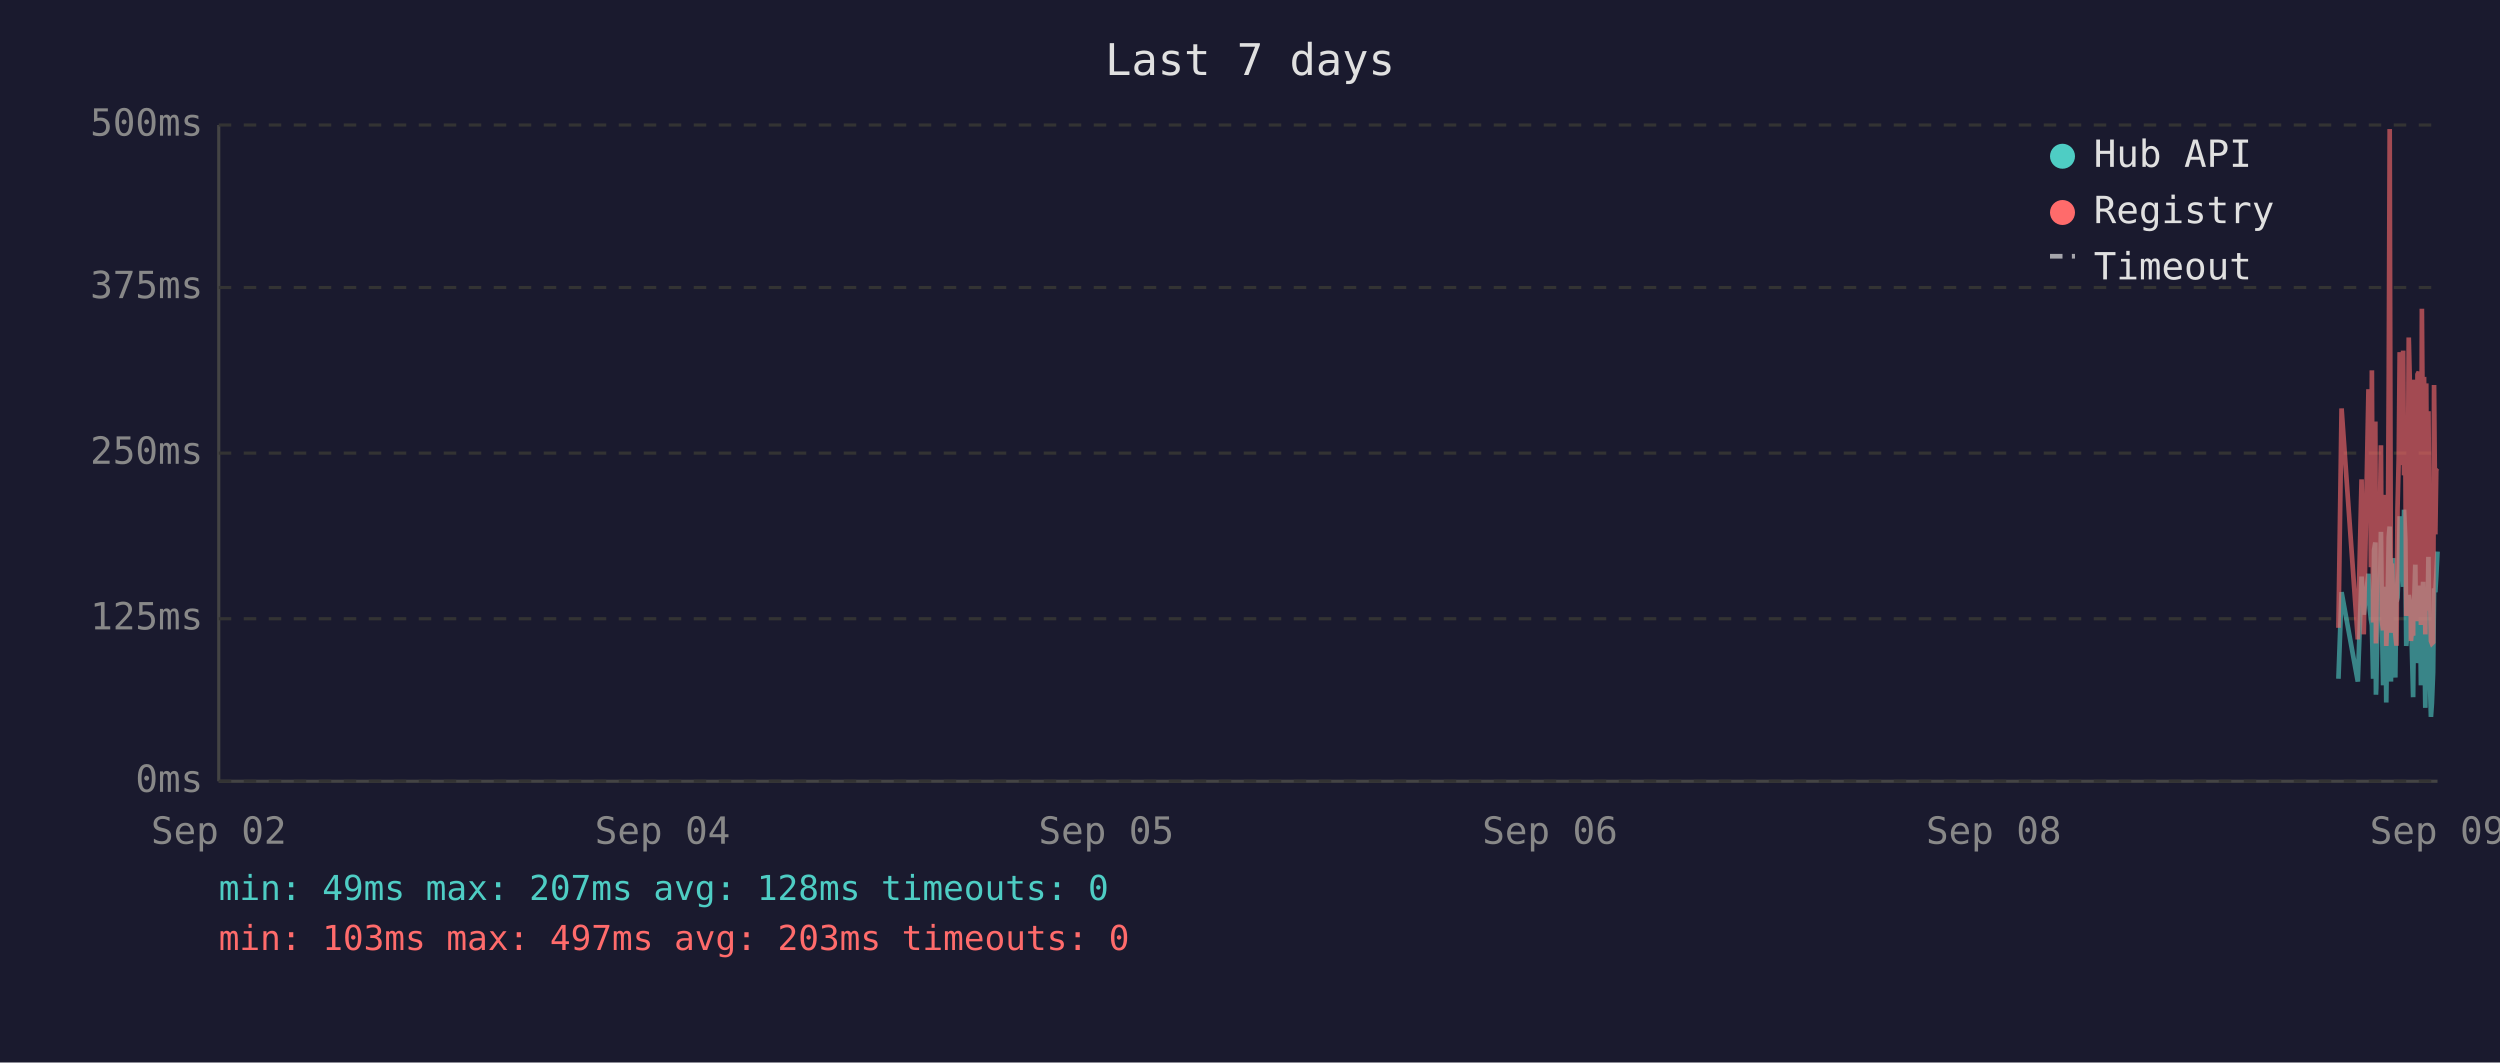
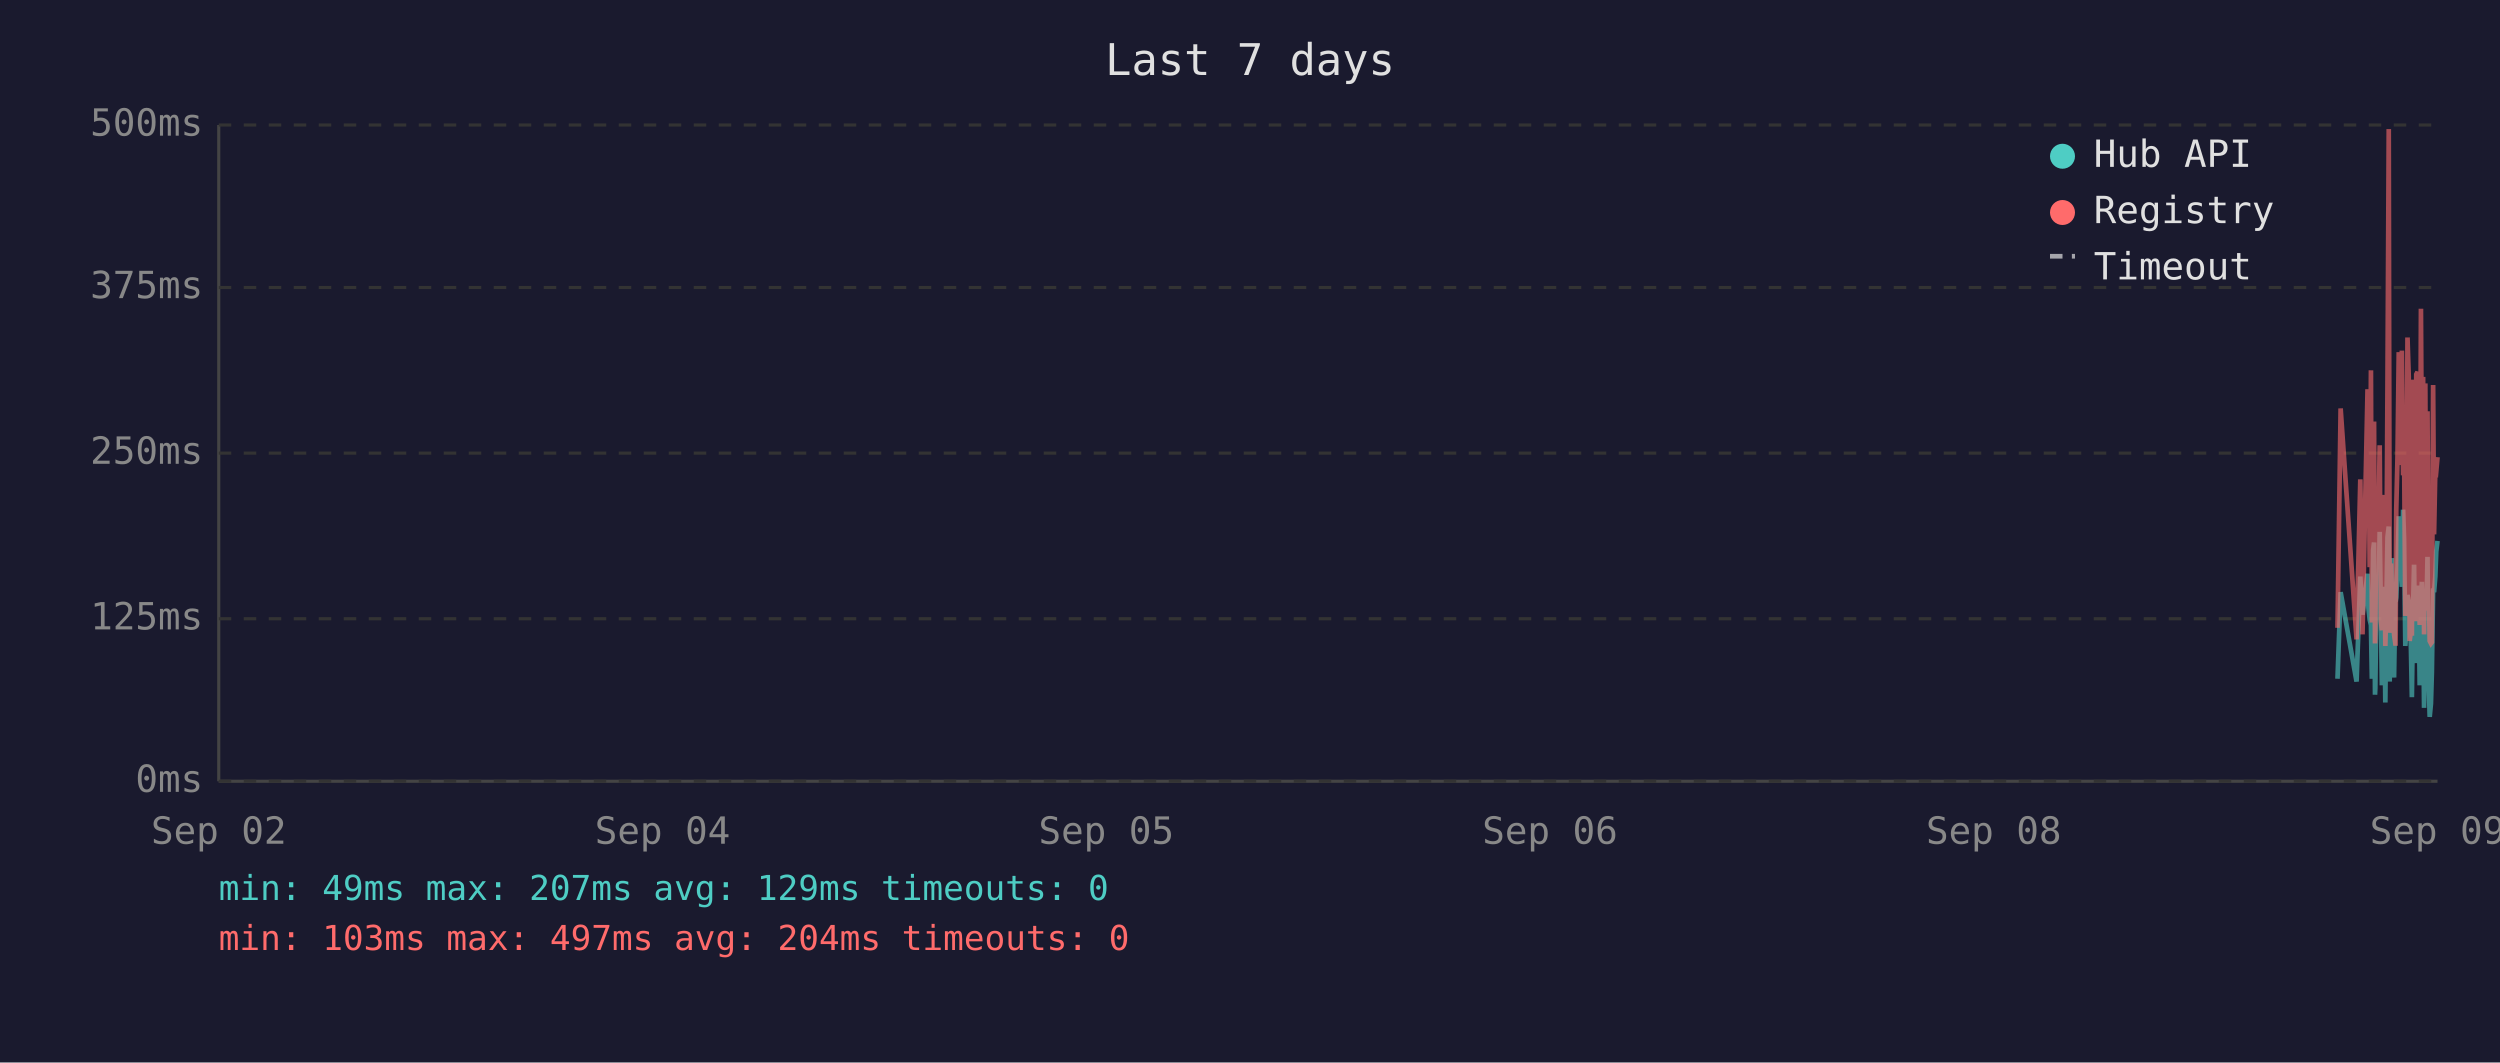
<svg xmlns="http://www.w3.org/2000/svg" viewBox="0 0 800 340" font-family="monospace" font-size="12">
  <rect width="800" height="340" fill="#1a1a2e" />
  <text x="400" y="24" fill="#e0e0e0" font-size="14" text-anchor="middle">Last 7 days</text>
  <line x1="70" y1="40" x2="70" y2="250" stroke="#444" stroke-width="1" />
  <line x1="70" y1="250" x2="780" y2="250" stroke="#444" stroke-width="1" />
  <line x1="70" y1="250" x2="780" y2="250" stroke="#333" stroke-width="1" stroke-dasharray="4" />
  <text x="65" y="250" fill="#888" text-anchor="end" dominant-baseline="middle">0ms</text>
  <line x1="70" y1="198" x2="780" y2="198" stroke="#333" stroke-width="1" stroke-dasharray="4" />
  <text x="65" y="198" fill="#888" text-anchor="end" dominant-baseline="middle">125ms</text>
  <line x1="70" y1="145" x2="780" y2="145" stroke="#333" stroke-width="1" stroke-dasharray="4" />
  <text x="65" y="145" fill="#888" text-anchor="end" dominant-baseline="middle">250ms</text>
  <line x1="70" y1="92" x2="780" y2="92" stroke="#333" stroke-width="1" stroke-dasharray="4" />
  <text x="65" y="92" fill="#888" text-anchor="end" dominant-baseline="middle">375ms</text>
  <line x1="70" y1="40" x2="780" y2="40" stroke="#333" stroke-width="1" stroke-dasharray="4" />
  <text x="65" y="40" fill="#888" text-anchor="end" dominant-baseline="middle">500ms</text>
  <text x="70" y="270" fill="#888" text-anchor="middle">Sep 02</text>
  <text x="212" y="270" fill="#888" text-anchor="middle">Sep 04</text>
  <text x="354" y="270" fill="#888" text-anchor="middle">Sep 05</text>
  <text x="496" y="270" fill="#888" text-anchor="middle">Sep 06</text>
  <text x="638" y="270" fill="#888" text-anchor="middle">Sep 08</text>
  <text x="780" y="270" fill="#888" text-anchor="middle">Sep 09</text>
-   <polyline points="748.3,217.2 749.3,189.5 754.5,218.1 755.7,184.5 756.4,196.7 757.9,183.6 758.3,194.6 758.7,198.3 759.0,200.0 759.4,217.2 759.7,176.1 760.1,173.6 760.3,222.3 760.4,220.2 760.8,197.5 761.1,192.5 761.5,194.6 761.9,170.2 762.2,196.7 762.6,219.3 762.9,191.2 763.3,187.8 763.6,224.8 764.0,196.2 764.4,171.9 764.7,168.5 765.1,218.1 765.4,184.1 765.8,178.6 766.1,211.8 766.5,216.8 766.8,191.2 766.9,192.5 767.2,191.2 767.6,181.5 767.9,165.2 768.3,183.2 768.6,177.8 769.0,187.8 769.3,163.1 769.7,172.7 770.0,206.7 770.4,202.1 770.8,190.4 771.1,192.5 771.5,193.7 771.8,207.6 772.2,223.1 772.5,193.7 772.9,180.7 773.2,212.2 773.6,193.7 774.0,192.5 774.3,187.4 774.7,219.3 775.0,192.5 775.4,186.2 775.7,196.2 776.1,226.5 776.4,191.6 776.8,199.6 777.1,178.2 777.5,215.1 777.9,229.4 778.2,225.2 778.6,215.1 778.9,188.3 779.3,189.5 779.6,184.5 780.0,176.5" fill="none" stroke="#4ecdc4" stroke-width="1.5" opacity="0.6" />
-   <polyline points="748.3,200.9 749.3,130.7 754.5,204.6 755.7,153.4 756.4,203.0 757.9,125.3 758.3,125.3 758.7,181.5 759.0,118.5 759.4,199.2 759.7,162.6 760.1,134.9 760.3,205.9 760.4,201.7 760.8,168.1 761.1,158.0 761.5,168.1 761.9,142.5 762.2,198.8 762.6,201.7 762.9,162.2 763.3,158.4 763.6,206.7 764.0,194.6 764.4,121.9 764.7,41.3 765.1,202.5 765.4,180.3 765.8,202.5 766.1,198.3 766.5,203.0 766.8,205.9 766.9,205.9 767.2,163.1 767.6,146.3 767.9,112.7 768.3,136.2 768.6,148.8 769.0,112.2 769.3,152.1 769.7,143.3 770.0,197.1 770.4,179.9 770.8,108.0 771.1,120.6 771.5,205.1 771.8,201.7 772.2,203.4 772.5,121.5 772.9,168.9 773.2,198.8 773.6,119.8 774.0,119.0 774.3,162.6 774.7,200.0 775.0,98.8 775.4,151.3 775.7,120.6 776.1,203.0 776.4,122.7 776.8,195.4 777.1,131.6 777.5,183.2 777.9,205.1 778.2,205.9 778.6,205.5 778.9,123.2 779.3,171.0 779.6,150.5 780.0,150.9" fill="none" stroke="#ff6b6b" stroke-width="1.5" opacity="0.6" />
+   <polyline points="748.0,217.2 749.0,189.5 754.1,218.1 755.3,184.5 756.0,196.7 757.6,183.6 757.9,194.6 758.3,198.3 758.7,200.0 759.0,217.2 759.4,176.1 759.7,173.6 760.0,222.3 760.1,220.2 760.4,197.5 760.8,192.5 761.1,194.6 761.5,170.2 761.9,196.7 762.2,219.3 762.6,191.2 762.9,187.8 763.3,224.8 763.6,196.2 764.0,171.9 764.4,168.5 764.7,218.1 765.1,184.1 765.4,178.6 765.8,211.8 766.1,216.8 766.5,191.2 766.6,192.5 766.8,191.2 767.2,181.5 767.6,165.2 767.9,183.2 768.3,177.8 768.6,187.8 769.0,163.1 769.3,172.7 769.7,206.7 770.0,202.1 770.4,190.4 770.8,192.5 771.1,193.7 771.5,207.6 771.8,223.1 772.2,193.7 772.5,180.7 772.9,212.2 773.2,193.7 773.6,192.5 773.9,187.4 774.3,219.3 774.7,192.5 775.0,186.2 775.4,196.2 775.7,226.5 776.1,191.6 776.4,199.6 776.8,178.2 777.1,215.1 777.5,229.4 777.9,225.2 778.2,215.1 778.6,188.3 778.9,189.5 779.3,184.5 779.6,176.5 780.0,173.1" fill="none" stroke="#4ecdc4" stroke-width="1.5" opacity="0.6" />
+   <polyline points="748.0,200.9 749.0,130.7 754.1,204.6 755.3,153.4 756.0,203.0 757.6,125.3 757.9,125.3 758.3,181.5 758.7,118.5 759.0,199.2 759.4,162.6 759.7,134.9 760.0,205.9 760.1,201.7 760.4,168.1 760.8,158.0 761.1,168.1 761.5,142.5 761.9,198.8 762.2,201.7 762.6,162.2 762.9,158.4 763.3,206.7 763.6,194.6 764.0,121.9 764.4,41.3 764.7,202.5 765.1,180.3 765.4,202.5 765.8,198.3 766.1,203.0 766.5,205.9 766.6,205.9 766.8,163.1 767.2,146.3 767.6,112.7 767.9,136.2 768.3,148.8 768.6,112.2 769.0,152.1 769.3,143.3 769.7,197.1 770.0,179.9 770.4,108.0 770.8,120.6 771.1,205.1 771.5,201.7 771.8,203.4 772.2,121.5 772.5,168.9 772.9,198.8 773.2,119.8 773.6,119.0 773.9,162.6 774.3,200.0 774.7,98.8 775.0,151.3 775.4,120.6 775.7,203.0 776.1,122.7 776.4,195.4 776.8,131.6 777.1,183.2 777.5,205.1 777.9,205.9 778.2,205.5 778.6,123.2 778.9,171.0 779.3,150.5 779.6,150.9 780.0,146.3" fill="none" stroke="#ff6b6b" stroke-width="1.5" opacity="0.6" />
  <circle cx="660" cy="50" r="4" fill="#4ecdc4" />
  <text x="670" y="50" fill="#e0e0e0" dominant-baseline="middle">Hub API</text>
  <circle cx="660" cy="68" r="4" fill="#ff6b6b" />
  <text x="670" y="68" fill="#e0e0e0" dominant-baseline="middle">Registry</text>
  <line x1="656" y1="82" x2="664" y2="82" stroke="#e0e0e0" stroke-width="1.5" stroke-dasharray="4,3" opacity="0.7" />
  <text x="670" y="86" fill="#e0e0e0" dominant-baseline="middle">Timeout</text>
-   <text x="70" y="288" fill="#4ecdc4" font-size="11">min: 49ms  max: 207ms  avg: 128ms  timeouts: 0</text>
-   <text x="70" y="304" fill="#ff6b6b" font-size="11">min: 103ms  max: 497ms  avg: 203ms  timeouts: 0</text>
+   <text x="70" y="288" fill="#4ecdc4" font-size="11">min: 49ms  max: 207ms  avg: 129ms  timeouts: 0</text>
+   <text x="70" y="304" fill="#ff6b6b" font-size="11">min: 103ms  max: 497ms  avg: 204ms  timeouts: 0</text>
</svg>
